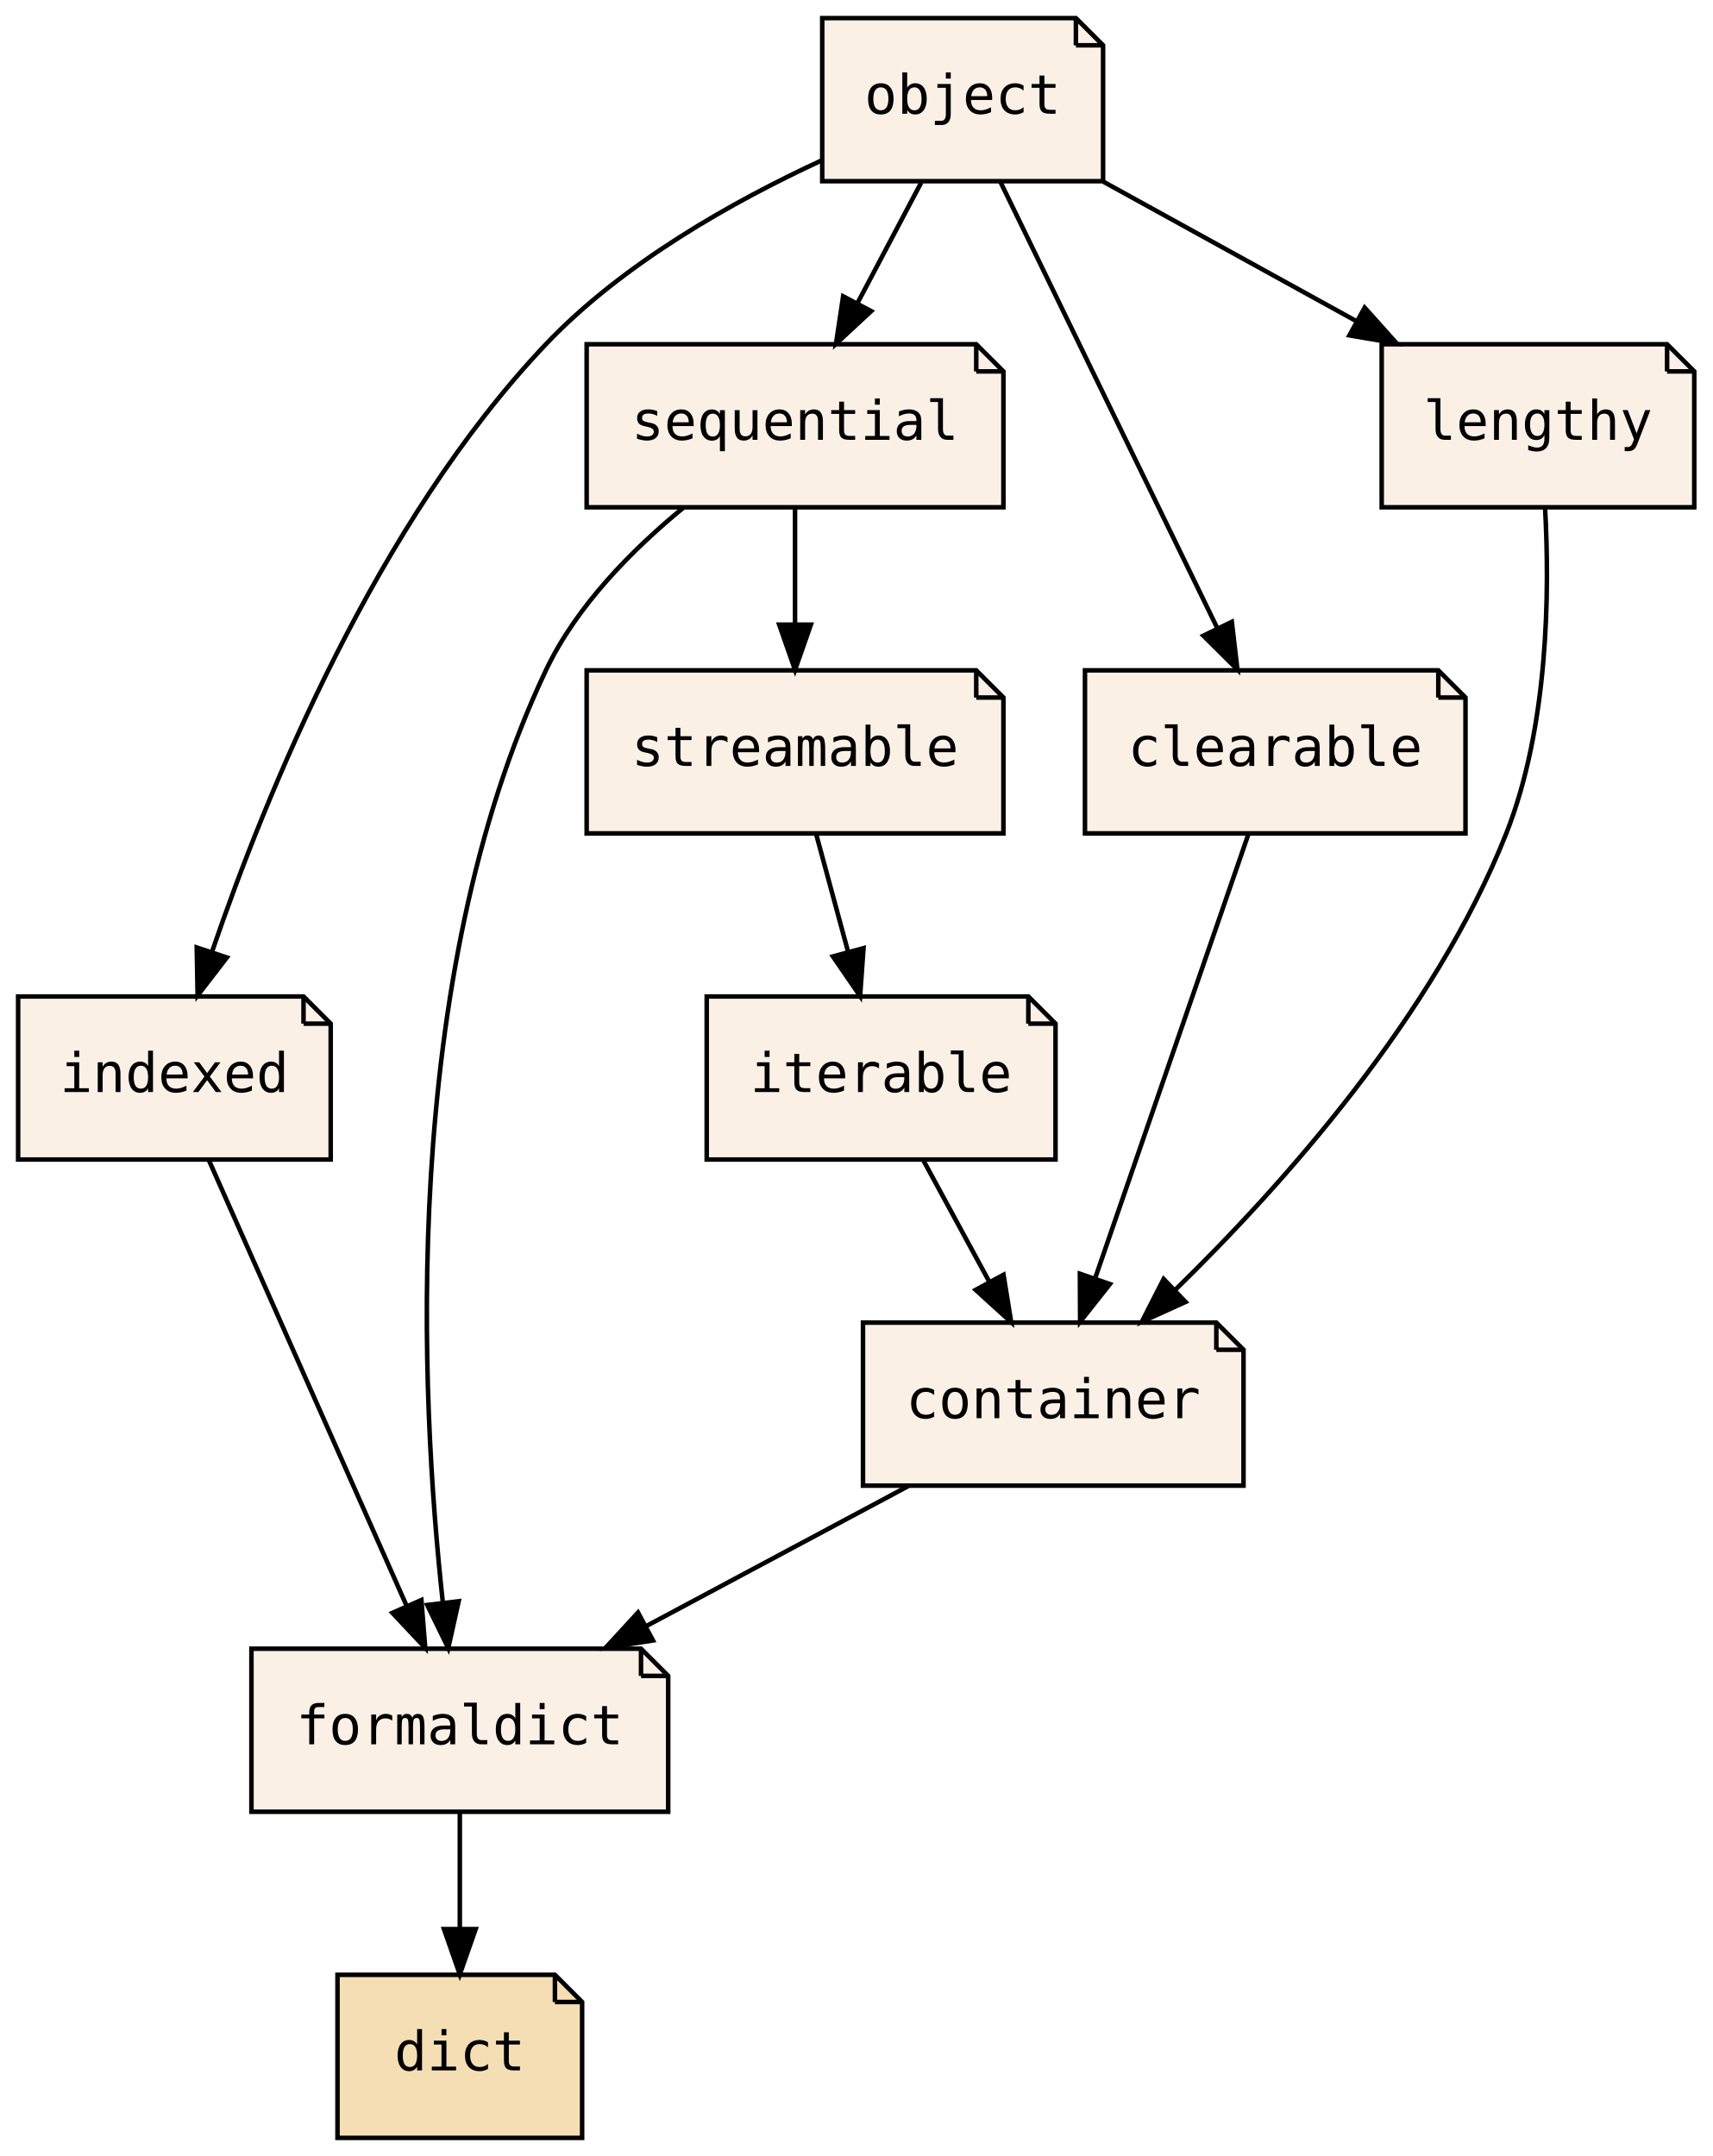
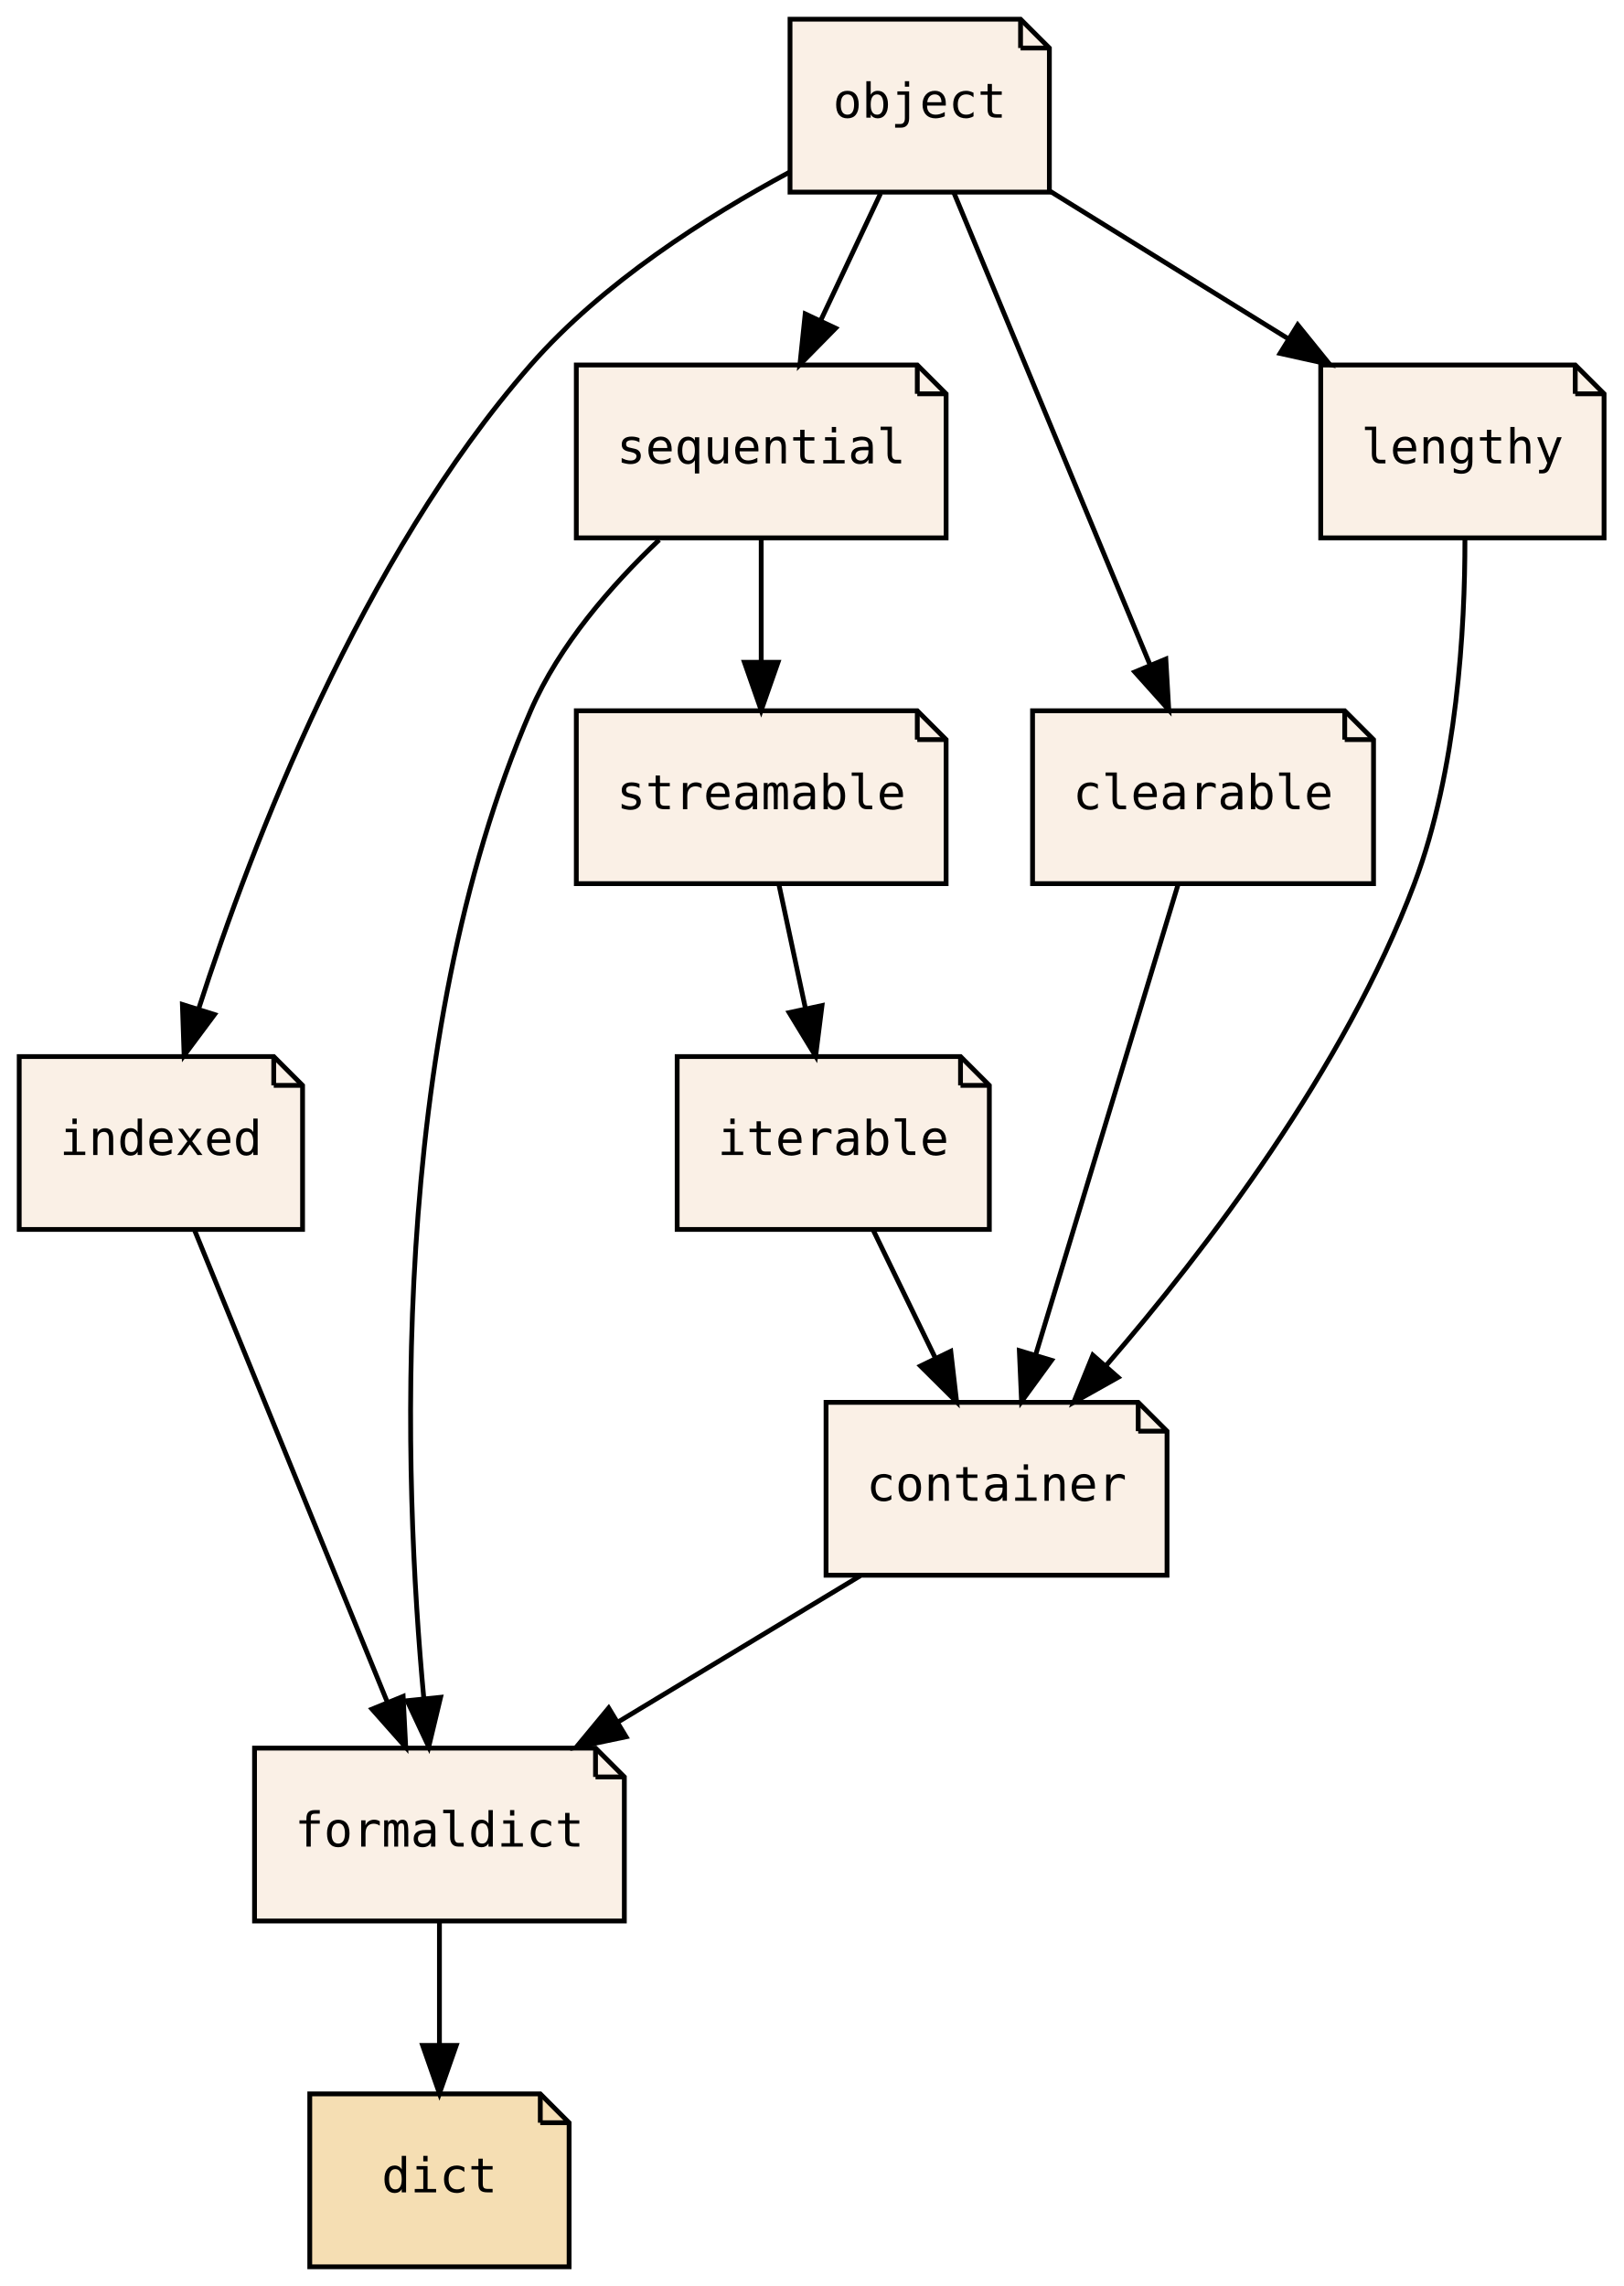
- <svg xmlns="http://www.w3.org/2000/svg" xmlns:xlink="http://www.w3.org/1999/xlink" width="378pt" height="476pt" viewBox="0.00 0.00 378.00 476.00">
+ <svg xmlns="http://www.w3.org/2000/svg" xmlns:xlink="http://www.w3.org/1999/xlink" width="338pt" height="476pt" viewBox="0.00 0.00 338.00 476.00">
  <g id="graph0" class="graph" transform="scale(1 1) rotate(0) translate(4 472)">
-     <polygon fill="transparent" stroke="transparent" points="-4,4 -4,-472 374,-472 374,4 -4,4" />
+     <polygon fill="transparent" stroke="transparent" points="-4,4 -4,-472 334,-472 334,4 -4,4" />
    <g id="node1" class="node">
      <g id="a_node1">
        <a xlink:href="PsyllaReference_Types.xhtml#PsyllaReference_Types_Details_formaldict" xlink:title="formaldict" target="_parent">
-           <polygon fill="linen" stroke="black" points="137.5,-108 51.5,-108 51.5,-72 143.5,-72 143.5,-102 137.5,-108" />
-           <polyline fill="none" stroke="black" points="137.5,-108 137.5,-102 " />
-           <polyline fill="none" stroke="black" points="143.5,-102 137.5,-102 " />
-           <text text-anchor="middle" x="97.5" y="-86.9" font-family="Consolas, monospace" font-size="12.00">formaldict</text>
+           <polygon fill="linen" stroke="black" points="120,-108 49,-108 49,-72 126,-72 126,-102 120,-108" />
+           <polyline fill="none" stroke="black" points="120,-108 120,-102 " />
+           <polyline fill="none" stroke="black" points="126,-102 120,-102 " />
+           <text text-anchor="middle" x="87.5" y="-87.5" font-family="PT Mono, monospace" font-size="10.00">formaldict</text>
        </a>
      </g>
    </g>
    <g id="node2" class="node">
      <g id="a_node2">
        <a xlink:href="PsyllaReference_Types.xhtml#PsyllaReference_Types_Details_dict" xlink:title="dict" target="_parent">
-           <polygon fill="wheat" stroke="black" points="118.5,-36 70.5,-36 70.5,0 124.5,0 124.5,-30 118.5,-36" />
-           <polyline fill="none" stroke="black" points="118.5,-36 118.5,-30 " />
-           <polyline fill="none" stroke="black" points="124.5,-30 118.5,-30 " />
-           <text text-anchor="middle" x="97.5" y="-14.9" font-family="Consolas, monospace" font-size="12.00">dict</text>
+           <polygon fill="wheat" stroke="black" points="108.5,-36 60.5,-36 60.5,0 114.5,0 114.5,-30 108.5,-36" />
+           <polyline fill="none" stroke="black" points="108.5,-36 108.5,-30 " />
+           <polyline fill="none" stroke="black" points="114.5,-30 108.5,-30 " />
+           <text text-anchor="middle" x="87.5" y="-15.5" font-family="PT Mono, monospace" font-size="10.00">dict</text>
        </a>
      </g>
    </g>
    <g id="edge1" class="edge">
-       <path fill="none" stroke="black" d="M97.5,-71.7C97.5,-63.98 97.5,-54.71 97.5,-46.11" />
-       <polygon fill="black" stroke="black" points="101,-46.1 97.5,-36.1 94,-46.1 101,-46.1" />
+       <path fill="none" stroke="black" d="M87.5,-71.7C87.5,-63.98 87.5,-54.71 87.5,-46.11" />
+       <polygon fill="black" stroke="black" points="91,-46.1 87.5,-36.1 84,-46.1 91,-46.1" />
    </g>
    <g id="node3" class="node">
      <g id="a_node3">
        <a xlink:href="PsyllaReference_Types.xhtml#PsyllaReference_Types_Details_container" xlink:title="container" target="_parent">
-           <polygon fill="linen" stroke="black" points="264.5,-180 186.5,-180 186.5,-144 270.5,-144 270.5,-174 264.5,-180" />
-           <polyline fill="none" stroke="black" points="264.5,-180 264.5,-174 " />
-           <polyline fill="none" stroke="black" points="270.5,-174 264.5,-174 " />
-           <text text-anchor="middle" x="228.5" y="-158.9" font-family="Consolas, monospace" font-size="12.00">container</text>
+           <polygon fill="linen" stroke="black" points="233,-180 168,-180 168,-144 239,-144 239,-174 233,-180" />
+           <polyline fill="none" stroke="black" points="233,-180 233,-174 " />
+           <polyline fill="none" stroke="black" points="239,-174 233,-174 " />
+           <text text-anchor="middle" x="203.5" y="-159.5" font-family="PT Mono, monospace" font-size="10.00">container</text>
        </a>
      </g>
    </g>
    <g id="edge2" class="edge">
-       <path fill="none" stroke="black" d="M196.45,-143.88C179.01,-134.55 157.23,-122.92 138.56,-112.94" />
-       <polygon fill="black" stroke="black" points="140.14,-109.82 129.67,-108.19 136.84,-115.99 140.14,-109.82" />
+       <path fill="none" stroke="black" d="M175.12,-143.88C159.96,-134.72 141.09,-123.34 124.76,-113.48" />
+       <polygon fill="black" stroke="black" points="126.36,-110.36 115.99,-108.19 122.74,-116.35 126.36,-110.36" />
    </g>
    <g id="node4" class="node">
      <g id="a_node4">
        <a xlink:href="PsyllaReference_Types.xhtml#PsyllaReference_Types_Details_indexed" xlink:title="indexed" target="_parent">
-           <polygon fill="linen" stroke="black" points="63,-252 0,-252 0,-216 69,-216 69,-246 63,-252" />
-           <polyline fill="none" stroke="black" points="63,-252 63,-246 " />
-           <polyline fill="none" stroke="black" points="69,-246 63,-246 " />
-           <text text-anchor="middle" x="34.5" y="-230.9" font-family="Consolas, monospace" font-size="12.00">indexed</text>
+           <polygon fill="linen" stroke="black" points="53,-252 0,-252 0,-216 59,-216 59,-246 53,-252" />
+           <polyline fill="none" stroke="black" points="53,-252 53,-246 " />
+           <polyline fill="none" stroke="black" points="59,-246 53,-246 " />
+           <text text-anchor="middle" x="29.5" y="-231.5" font-family="PT Mono, monospace" font-size="10.00">indexed</text>
        </a>
      </g>
    </g>
    <g id="edge3" class="edge">
-       <path fill="none" stroke="black" d="M42.1,-215.87C52.93,-191.46 72.91,-146.43 85.68,-117.64" />
-       <polygon fill="black" stroke="black" points="89.02,-118.75 89.87,-108.19 82.62,-115.91 89.02,-118.75" />
+       <path fill="none" stroke="black" d="M36.5,-215.87C46.47,-191.46 64.86,-146.43 76.62,-117.64" />
+       <polygon fill="black" stroke="black" points="79.94,-118.77 80.48,-108.19 73.46,-116.12 79.94,-118.77" />
    </g>
    <g id="node5" class="node">
      <g id="a_node5">
        <a xlink:href="PsyllaReference_Types.xhtml#PsyllaReference_Types_Details_sequential" xlink:title="sequential" target="_parent">
-           <polygon fill="linen" stroke="black" points="211.5,-396 125.5,-396 125.5,-360 217.5,-360 217.5,-390 211.5,-396" />
-           <polyline fill="none" stroke="black" points="211.5,-396 211.5,-390 " />
-           <polyline fill="none" stroke="black" points="217.5,-390 211.5,-390 " />
-           <text text-anchor="middle" x="171.5" y="-374.9" font-family="Consolas, monospace" font-size="12.00">sequential</text>
+           <polygon fill="linen" stroke="black" points="187,-396 116,-396 116,-360 193,-360 193,-390 187,-396" />
+           <polyline fill="none" stroke="black" points="187,-396 187,-390 " />
+           <polyline fill="none" stroke="black" points="193,-390 187,-390 " />
+           <text text-anchor="middle" x="154.5" y="-375.5" font-family="PT Mono, monospace" font-size="10.00">sequential</text>
        </a>
      </g>
    </g>
    <g id="edge4" class="edge">
-       <path fill="none" stroke="black" d="M146.91,-359.96C135.62,-350.71 123.26,-338.26 116.5,-324 84.14,-255.73 88.79,-163.55 93.74,-118.32" />
-       <polygon fill="black" stroke="black" points="97.25,-118.48 94.95,-108.14 90.3,-117.65 97.25,-118.48" />
+       <path fill="none" stroke="black" d="M133.26,-359.59C123.34,-350.17 112.42,-337.67 106.5,-324 76.55,-254.84 80.05,-163.42 84.24,-118.42" />
+       <polygon fill="black" stroke="black" points="87.74,-118.58 85.27,-108.28 80.77,-117.87 87.74,-118.58" />
    </g>
    <g id="node10" class="node">
      <g id="a_node10">
        <a xlink:href="PsyllaReference_Types.xhtml#PsyllaReference_Types_Details_streamable" xlink:title="streamable" target="_parent">
-           <polygon fill="linen" stroke="black" points="211.5,-324 125.5,-324 125.5,-288 217.5,-288 217.5,-318 211.5,-324" />
-           <polyline fill="none" stroke="black" points="211.5,-324 211.5,-318 " />
-           <polyline fill="none" stroke="black" points="217.5,-318 211.5,-318 " />
-           <text text-anchor="middle" x="171.5" y="-302.9" font-family="Consolas, monospace" font-size="12.00">streamable</text>
+           <polygon fill="linen" stroke="black" points="187,-324 116,-324 116,-288 193,-288 193,-318 187,-324" />
+           <polyline fill="none" stroke="black" points="187,-324 187,-318 " />
+           <polyline fill="none" stroke="black" points="193,-318 187,-318 " />
+           <text text-anchor="middle" x="154.5" y="-303.5" font-family="PT Mono, monospace" font-size="10.00">streamable</text>
        </a>
      </g>
    </g>
    <g id="edge13" class="edge">
-       <path fill="none" stroke="black" d="M171.5,-359.7C171.5,-351.98 171.5,-342.71 171.5,-334.11" />
-       <polygon fill="black" stroke="black" points="175,-334.1 171.5,-324.1 168,-334.1 175,-334.1" />
+       <path fill="none" stroke="black" d="M154.5,-359.7C154.5,-351.98 154.5,-342.71 154.5,-334.11" />
+       <polygon fill="black" stroke="black" points="158,-334.1 154.5,-324.1 151,-334.1 158,-334.1" />
    </g>
    <g id="node6" class="node">
      <g id="a_node6">
        <a xlink:href="PsyllaReference_Types.xhtml#PsyllaReference_Types_Details_clearable" xlink:title="clearable" target="_parent">
-           <polygon fill="linen" stroke="black" points="313.5,-324 235.5,-324 235.5,-288 319.5,-288 319.5,-318 313.5,-324" />
-           <polyline fill="none" stroke="black" points="313.5,-324 313.5,-318 " />
-           <polyline fill="none" stroke="black" points="319.5,-318 313.5,-318 " />
-           <text text-anchor="middle" x="277.5" y="-302.9" font-family="Consolas, monospace" font-size="12.00">clearable</text>
+           <polygon fill="linen" stroke="black" points="276,-324 211,-324 211,-288 282,-288 282,-318 276,-324" />
+           <polyline fill="none" stroke="black" points="276,-324 276,-318 " />
+           <polyline fill="none" stroke="black" points="282,-318 276,-318 " />
+           <text text-anchor="middle" x="246.5" y="-303.5" font-family="PT Mono, monospace" font-size="10.00">clearable</text>
        </a>
      </g>
    </g>
    <g id="edge5" class="edge">
-       <path fill="none" stroke="black" d="M271.59,-287.87C263.2,-263.56 247.76,-218.82 237.82,-190.01" />
-       <polygon fill="black" stroke="black" points="241,-188.5 234.43,-180.19 234.38,-190.78 241,-188.5" />
+       <path fill="none" stroke="black" d="M241.31,-287.87C233.95,-263.56 220.4,-218.82 211.68,-190.01" />
+       <polygon fill="black" stroke="black" points="214.95,-188.75 208.71,-180.19 208.25,-190.77 214.95,-188.75" />
    </g>
    <g id="node7" class="node">
      <g id="a_node7">
        <a xlink:href="PsyllaReference_Types.xhtml#PsyllaReference_Types_Details_iterable" xlink:title="iterable" target="_parent">
-           <polygon fill="linen" stroke="black" points="223,-252 152,-252 152,-216 229,-216 229,-246 223,-252" />
-           <polyline fill="none" stroke="black" points="223,-252 223,-246 " />
-           <polyline fill="none" stroke="black" points="229,-246 223,-246 " />
-           <text text-anchor="middle" x="190.5" y="-230.9" font-family="Consolas, monospace" font-size="12.00">iterable</text>
+           <polygon fill="linen" stroke="black" points="196,-252 137,-252 137,-216 202,-216 202,-246 196,-252" />
+           <polyline fill="none" stroke="black" points="196,-252 196,-246 " />
+           <polyline fill="none" stroke="black" points="202,-246 196,-246 " />
+           <text text-anchor="middle" x="169.5" y="-231.5" font-family="PT Mono, monospace" font-size="10.00">iterable</text>
        </a>
      </g>
    </g>
    <g id="edge6" class="edge">
-       <path fill="none" stroke="black" d="M199.89,-215.7C204.26,-207.64 209.56,-197.89 214.4,-188.98" />
-       <polygon fill="black" stroke="black" points="217.52,-190.56 219.21,-180.1 211.37,-187.22 217.52,-190.56" />
+       <path fill="none" stroke="black" d="M177.9,-215.7C181.77,-207.73 186.45,-198.1 190.74,-189.26" />
+       <polygon fill="black" stroke="black" points="193.97,-190.63 195.19,-180.1 187.67,-187.57 193.97,-190.63" />
    </g>
    <g id="node8" class="node">
      <g id="a_node8">
        <a xlink:href="PsyllaReference_Types.xhtml#PsyllaReference_Types_Details_lengthy" xlink:title="lengthy" target="_parent">
-           <polygon fill="linen" stroke="black" points="364,-396 301,-396 301,-360 370,-360 370,-390 364,-396" />
-           <polyline fill="none" stroke="black" points="364,-396 364,-390 " />
-           <polyline fill="none" stroke="black" points="370,-390 364,-390 " />
-           <text text-anchor="middle" x="335.5" y="-374.9" font-family="Consolas, monospace" font-size="12.00">lengthy</text>
+           <polygon fill="linen" stroke="black" points="324,-396 271,-396 271,-360 330,-360 330,-390 324,-396" />
+           <polyline fill="none" stroke="black" points="324,-396 324,-390 " />
+           <polyline fill="none" stroke="black" points="330,-390 324,-390 " />
+           <text text-anchor="middle" x="300.5" y="-375.5" font-family="PT Mono, monospace" font-size="10.00">lengthy</text>
        </a>
      </g>
    </g>
    <g id="edge7" class="edge">
-       <path fill="none" stroke="black" d="M337.06,-359.94C338.09,-341.51 337.85,-311.64 328.5,-288 312.64,-247.89 279.25,-210.47 255.42,-187.22" />
-       <polygon fill="black" stroke="black" points="257.7,-184.56 248.06,-180.19 252.87,-189.62 257.7,-184.56" />
+       <path fill="none" stroke="black" d="M301.03,-359.69C301.04,-341.32 299.43,-311.72 290.5,-288 276,-249.48 246.97,-211.6 226.44,-187.81" />
+       <polygon fill="black" stroke="black" points="228.81,-185.2 219.57,-180.01 223.55,-189.82 228.81,-185.2" />
    </g>
    <g id="node9" class="node">
      <g id="a_node9">
        <a xlink:href="PsyllaReference_Types.xhtml#PsyllaReference_Types_Details_object" xlink:title="object" target="_parent">
-           <polygon fill="linen" stroke="black" points="233.5,-468 177.5,-468 177.5,-432 239.5,-432 239.5,-462 233.5,-468" />
-           <polyline fill="none" stroke="black" points="233.5,-468 233.5,-462 " />
-           <polyline fill="none" stroke="black" points="239.5,-462 233.5,-462 " />
-           <text text-anchor="middle" x="208.5" y="-446.9" font-family="Consolas, monospace" font-size="12.00">object</text>
+           <polygon fill="linen" stroke="black" points="208.5,-468 160.5,-468 160.5,-432 214.5,-432 214.5,-462 208.5,-468" />
+           <polyline fill="none" stroke="black" points="208.5,-468 208.5,-462 " />
+           <polyline fill="none" stroke="black" points="214.5,-462 208.5,-462 " />
+           <text text-anchor="middle" x="187.5" y="-447.5" font-family="PT Mono, monospace" font-size="10.00">object</text>
        </a>
      </g>
    </g>
    <g id="edge8" class="edge">
-       <path fill="none" stroke="black" d="M177.32,-436.56C157.92,-427.59 133.51,-413.91 116.5,-396 79.01,-356.53 54.67,-296.58 42.87,-262.06" />
-       <polygon fill="black" stroke="black" points="46.08,-260.61 39.62,-252.22 39.43,-262.81 46.08,-260.61" />
+       <path fill="none" stroke="black" d="M160.33,-436.12C143.15,-426.88 121.44,-413.08 106.5,-396 71.19,-355.64 48.43,-296.25 37.39,-262.02" />
+       <polygon fill="black" stroke="black" points="40.66,-260.75 34.34,-252.25 33.98,-262.84 40.66,-260.75" />
    </g>
    <g id="edge9" class="edge">
-       <path fill="none" stroke="black" d="M199.35,-431.7C195.1,-423.64 189.94,-413.89 185.23,-404.98" />
-       <polygon fill="black" stroke="black" points="188.31,-403.31 180.54,-396.1 182.12,-406.58 188.31,-403.31" />
+       <path fill="none" stroke="black" d="M179.34,-431.7C175.59,-423.73 171.05,-414.1 166.88,-405.26" />
+       <polygon fill="black" stroke="black" points="169.99,-403.66 162.56,-396.1 163.66,-406.64 169.99,-403.66" />
    </g>
    <g id="edge10" class="edge">
-       <path fill="none" stroke="black" d="M216.82,-431.87C228.74,-407.35 250.76,-362.03 264.74,-333.26" />
-       <polygon fill="black" stroke="black" points="267.92,-334.71 269.15,-324.19 261.63,-331.65 267.92,-334.71" />
+       <path fill="none" stroke="black" d="M194.62,-431.87C204.76,-407.46 223.47,-362.43 235.43,-333.64" />
+       <polygon fill="black" stroke="black" points="238.75,-334.77 239.36,-324.19 232.29,-332.08 238.75,-334.77" />
    </g>
    <g id="edge12" class="edge">
-       <path fill="none" stroke="black" d="M239.57,-431.88C256.33,-422.64 277.21,-411.13 295.2,-401.21" />
-       <polygon fill="black" stroke="black" points="297.24,-404.08 304.31,-396.19 293.87,-397.95 297.24,-404.08" />
+       <path fill="none" stroke="black" d="M214.57,-432.23C229.44,-423.02 248.09,-411.47 264.21,-401.48" />
+       <polygon fill="black" stroke="black" points="266.21,-404.36 272.87,-396.12 262.53,-398.41 266.21,-404.36" />
    </g>
    <g id="edge11" class="edge">
-       <path fill="none" stroke="black" d="M176.2,-287.7C178.31,-279.9 180.86,-270.51 183.22,-261.83" />
-       <polygon fill="black" stroke="black" points="186.62,-262.67 185.86,-252.1 179.86,-260.84 186.62,-262.67" />
+       <path fill="none" stroke="black" d="M158.21,-287.7C159.86,-279.98 161.85,-270.71 163.69,-262.11" />
+       <polygon fill="black" stroke="black" points="167.16,-262.62 165.83,-252.1 160.32,-261.15 167.16,-262.62" />
    </g>
  </g>
</svg>
